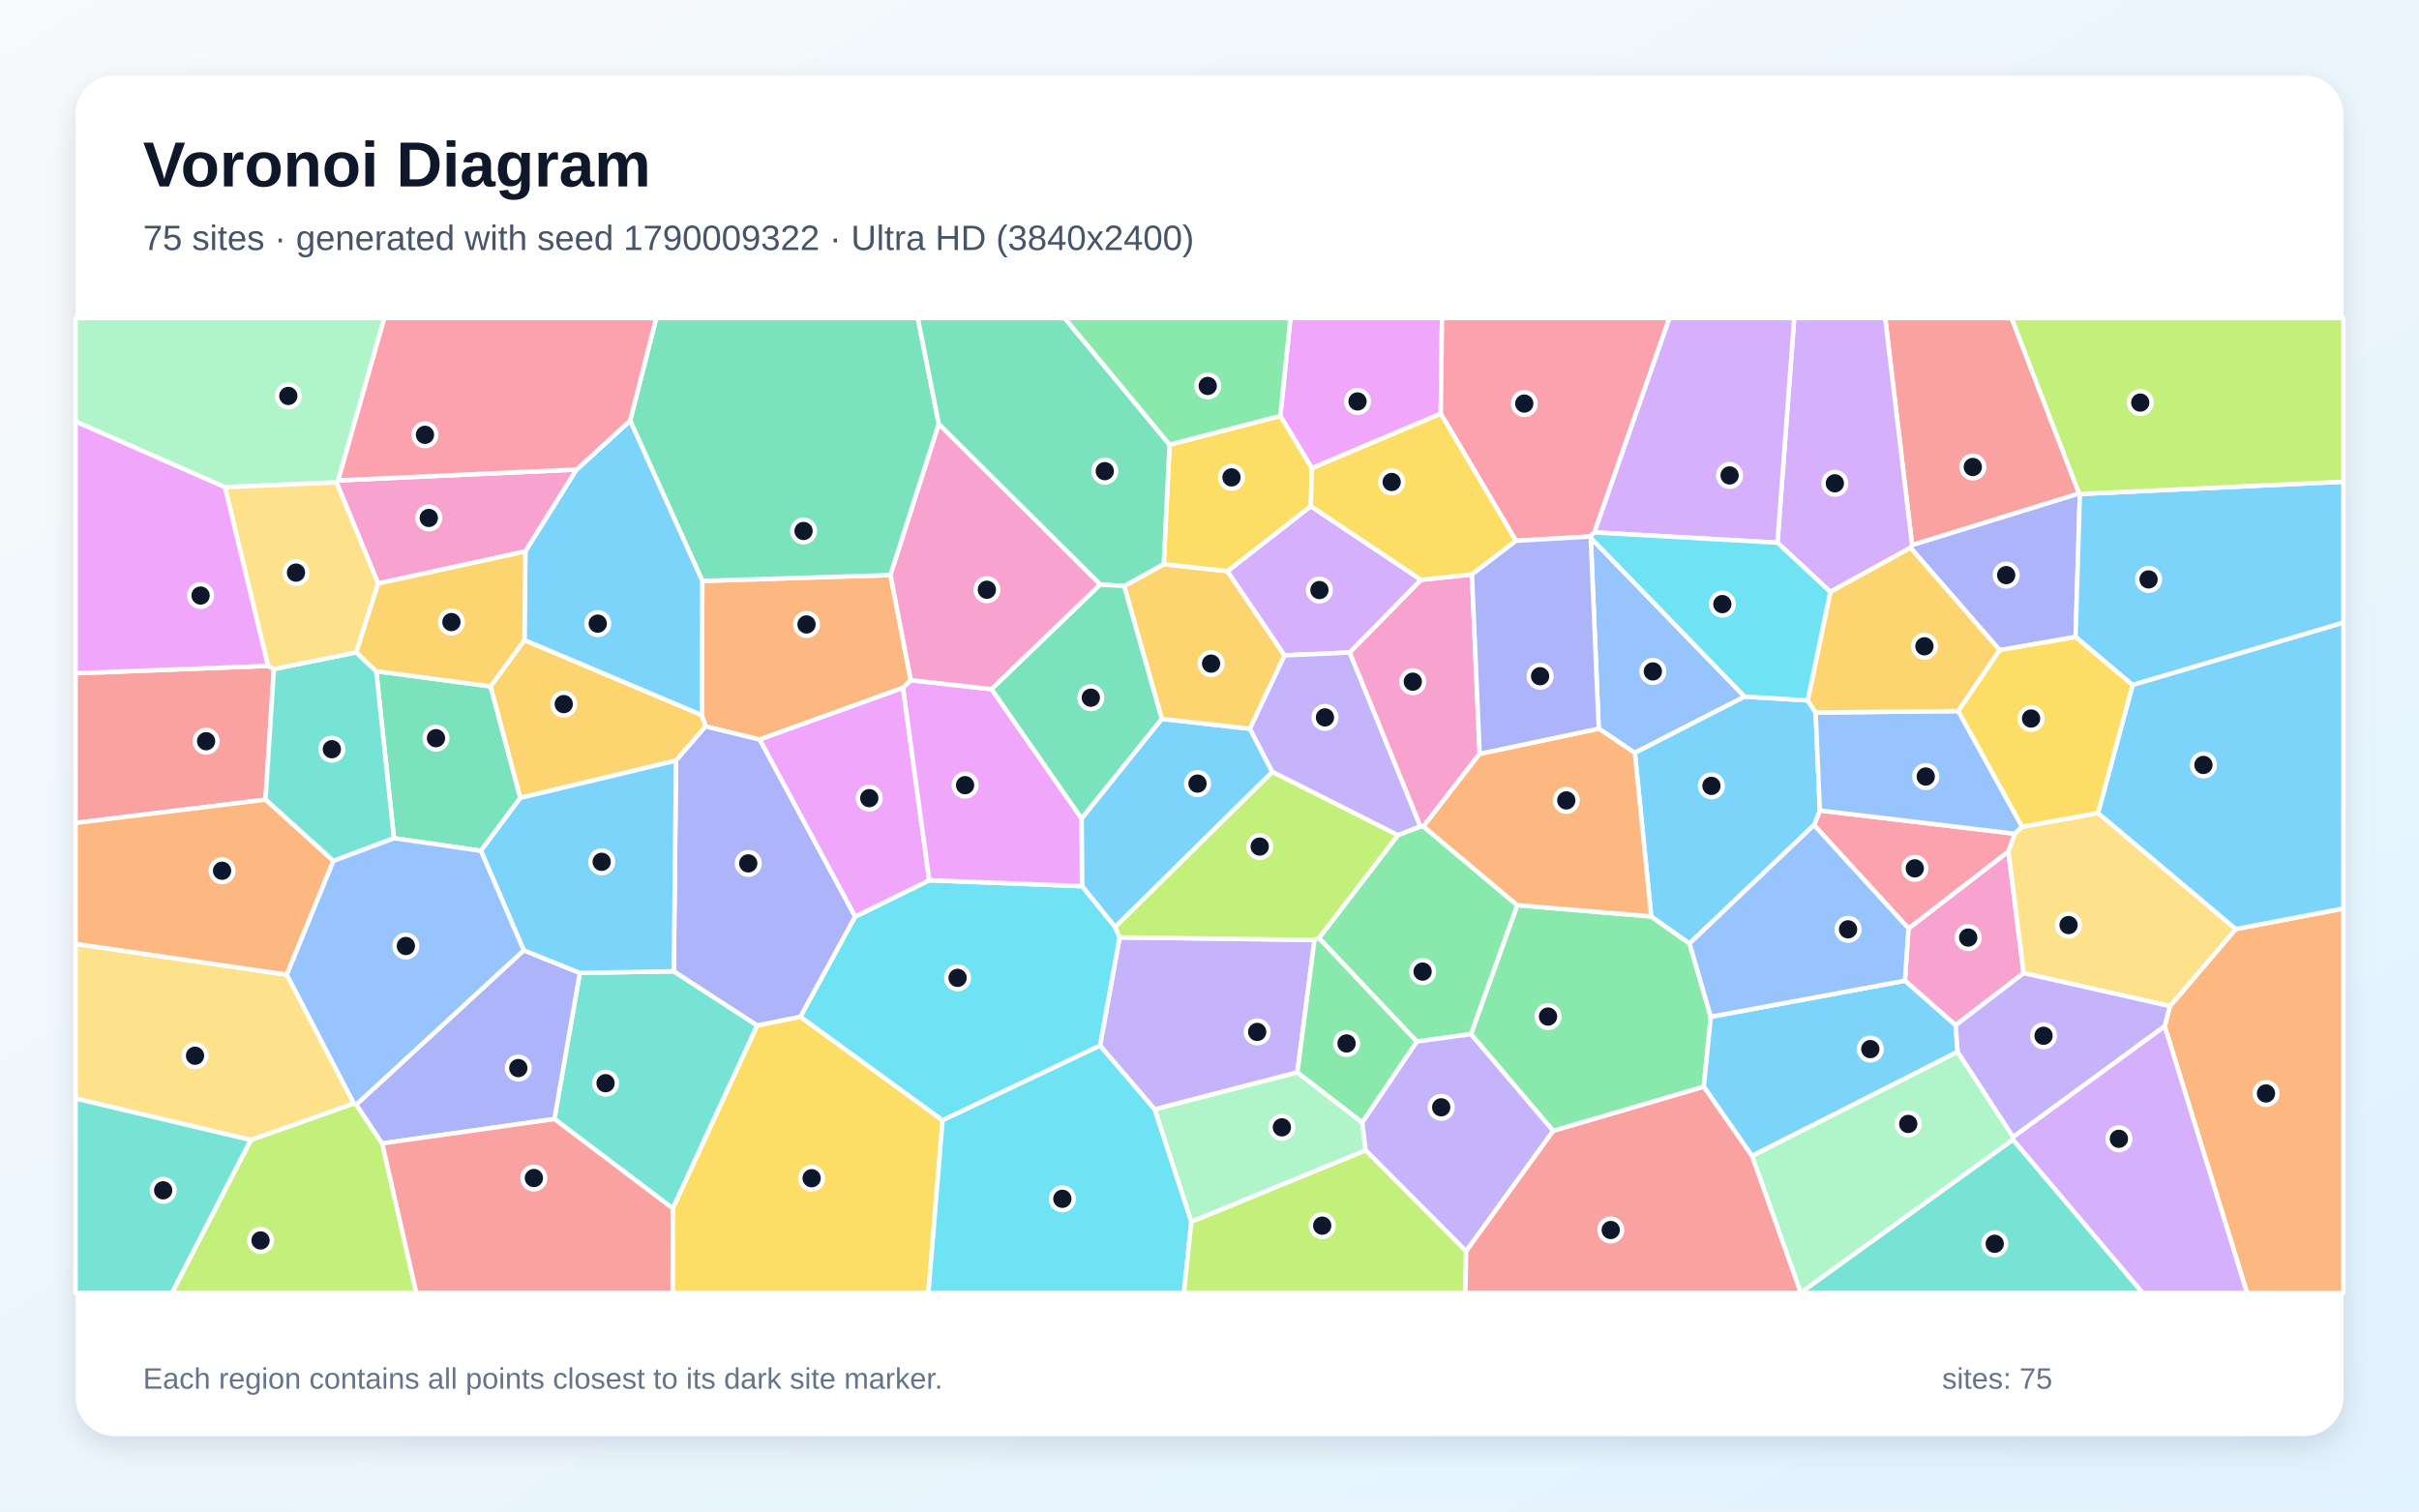
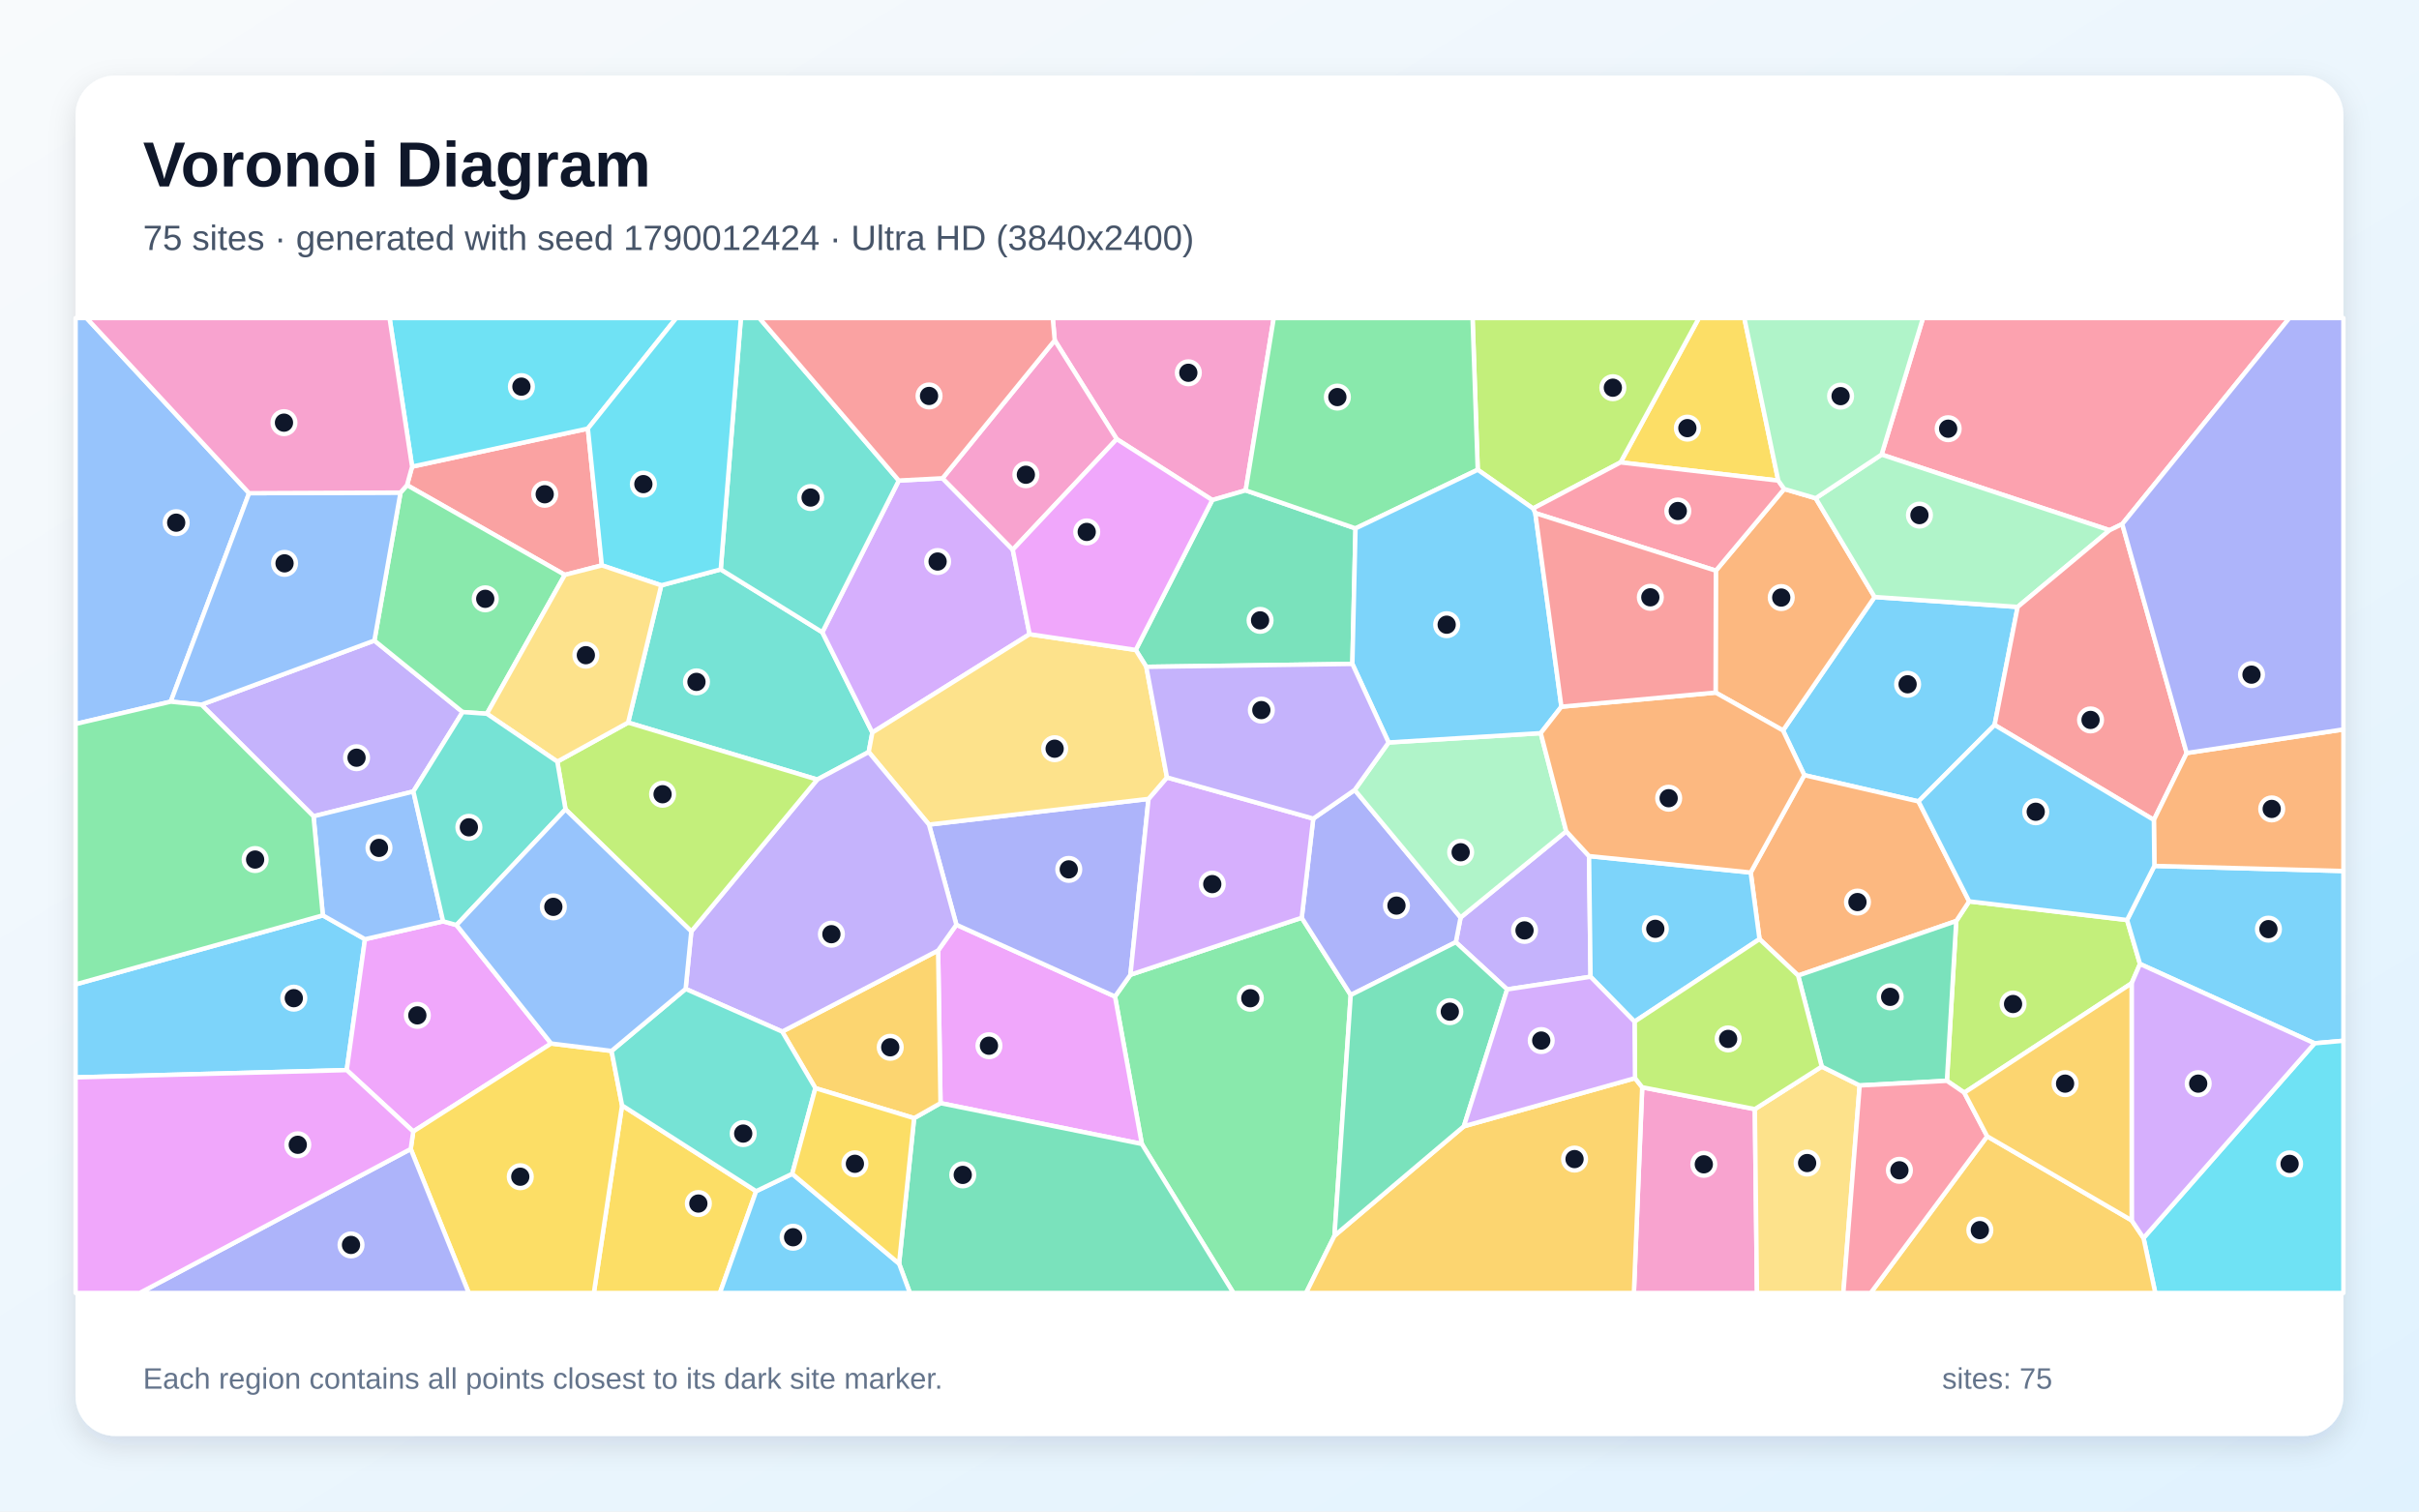
<svg xmlns="http://www.w3.org/2000/svg" width="3840" height="2400" viewBox="0 0 3840 2400" role="img" aria-labelledby="title description">
  <defs>
    <linearGradient id="background" x1="0" y1="0" x2="1" y2="1">
      <stop stop-color="#F8FAFC" />
      <stop offset="1" stop-color="#E0F2FE" />
    </linearGradient>
    <filter id="shadow" x="-5%" y="-5%" width="110%" height="110%">
      <feDropShadow dx="0" dy="15" stdDeviation="22" flood-color="#0F172A" flood-opacity=".12" />
    </filter>
  </defs>
  <rect width="3840" height="2400" fill="url(#background)" />
  <rect x="120" y="120" width="3600" height="2160" rx="63" fill="#FFFFFF" filter="url(#shadow)" />
  <g font-family="Arial, sans-serif">
    <text x="227" y="296" font-size="101" font-weight="700" fill="#0F172A">Voronoi Diagram</text>
-     <text x="227" y="397" font-size="56" fill="#475569">75 sites · generated with seed 1790009322 · Ultra HD (3840x2400)</text>
+     <text x="227" y="397" font-size="56" fill="#475569">75 sites · generated with seed 1790012424 · Ultra HD (3840x2400)</text>
  </g>
  <g stroke="#FFFFFF" stroke-width="7" stroke-linejoin="round">
-     <polygon points="1716.9,1299.5 1844.2,1141.4 1984.2,1157.1 2019.8,1225.7 1770.2,1472.1 1717.6,1407.1" fill="#38BDF8" fill-opacity="0.65" />
-     <polygon points="2086.7,1492.5 2059.5,1702.8 1832.9,1761.5 1746.2,1660.3 1777.3,1488.4" fill="#A78BFA" fill-opacity="0.65" />
-     <polygon points="3212.4,1545.1 3104.4,1627.9 3023.9,1557.2 3029.6,1474.2 3188.2,1351.9" fill="#F472B6" fill-opacity="0.65" />
-     <polygon points="1445.8,1080.0 1433.6,1092.1 1205.8,1174.3 1120.0,1153.4 1114.0,1135.3 1114.9,922.4 1413.6,913.1" fill="#FB923C" fill-opacity="0.65" />
-     <polygon points="1067.9,1918.7 1202.0,1628.1 1270.5,1614.3 1496.3,1778.8 1473.8,2053.0 1067.8,2053.0" fill="#FACC15" fill-opacity="0.65" />
-     <polygon points="2465.6,1795.7 2335.0,1642.0 2408.5,1437.2 2621.2,1455.1 2682.0,1498.1 2715.8,1614.4 2704.6,1725.6" fill="#4ADE80" fill-opacity="0.65" />
-     <polygon points="2858.5,2052.4 3195.5,1809.3 3401.6,2053.0 2858.5,2053.0" fill="#2DD4BF" fill-opacity="0.65" />
-     <polygon points="2537.9,1157.0 2525.2,854.0 2769.5,1106.1 2595.2,1195.4" fill="#60A5FA" fill-opacity="0.65" />
-     <polygon points="2287.1,656.9 2082.5,743.5 2032.4,660.4 2048.5,505.0 2289.1,505.0" fill="#E879F9" fill-opacity="0.65" />
-     <polygon points="1490.4,673.5 1413.6,913.1 1114.9,922.4 1000.3,667.9 1041.7,505.0 1457.0,505.0" fill="#34D399" fill-opacity="0.65" />
-     <polygon points="425.4,1057.3 434.8,1062.3 421.5,1269.7 120.0,1306.7 120.0,1069.0" fill="#F87171" fill-opacity="0.65" />
-     <polygon points="3301.7,784.4 3294.8,1011.4 3174.3,1032.3 3032.8,869.8 3035.3,865.3 3300.4,783.4" fill="#818CF8" fill-opacity="0.65" />
-     <polygon points="1784.5,930.5 1847.3,895.8 1948.5,906.9 2039.2,1040.6 1984.2,1157.1 1844.2,1141.4" fill="#FBBF24" fill-opacity="0.65" />
-     <polygon points="398.0,1810.1 561.7,1752.0 565.5,1753.9 606.7,1815.5 660.9,2053.0 272.9,2053.0" fill="#A3E635" fill-opacity="0.65" />
-     <polygon points="2255.9,920.7 2142.7,1036.1 2039.2,1040.6 1948.5,906.9 2080.8,803.7" fill="#C084FC" fill-opacity="0.65" />
-     <polygon points="2879.6,1310.0 2888.9,1286.9 3198.5,1323.8 3188.2,1351.9 3029.6,1474.2" fill="#FB7185" fill-opacity="0.65" />
-     <polygon points="1496.3,1778.8 1270.5,1614.3 1357.4,1455.5 1475.1,1397.7 1717.6,1407.1 1770.2,1472.1 1777.3,1488.4 1746.2,1660.3" fill="#22D3EE" fill-opacity="0.65" />
-     <polygon points="1891.1,1940.1 1832.9,1761.5 2059.5,1702.8 2162.4,1782.1 2168.0,1826.6" fill="#86EFAC" fill-opacity="0.65" />
-     <polygon points="455.3,1547.6 561.7,1752.0 398.0,1810.1 120.0,1744.3 120.0,1498.7" fill="#FCD34D" fill-opacity="0.65" />
-     <polygon points="2595.2,1195.4 2769.5,1106.1 2869.6,1112.1 2882.2,1131.4 2888.9,1286.9 2879.6,1310.0 2682.0,1498.1 2621.2,1455.1" fill="#38BDF8" fill-opacity="0.65" />
-     <polygon points="3107.7,1670.2 2781.2,1835.5 2704.6,1725.6 2715.8,1614.4 3023.9,1557.2 3104.4,1627.9" fill="#38BDF8" fill-opacity="0.65" />
-     <polygon points="2039.2,1040.6 2142.7,1036.1 2255.0,1312.4 2219.0,1326.2 2019.8,1225.7 1984.2,1157.1" fill="#A78BFA" fill-opacity="0.65" />
-     <polygon points="915.4,745.5 834.0,875.6 600.3,926.5 534.2,765.9 536.8,762.8" fill="#F472B6" fill-opacity="0.65" />
-     <polygon points="3436.3,1629.5 3444.6,1597.5 3549.1,1475.1 3720.0,1442.5 3720.0,2053.0 3567.0,2053.0" fill="#FB923C" fill-opacity="0.65" />
-     <polygon points="2032.4,660.4 2082.5,743.5 2080.8,803.7 1948.5,906.9 1847.3,895.8 1856.6,706.0" fill="#FACC15" fill-opacity="0.65" />
-     <polygon points="2093.7,1489.5 2219.0,1326.2 2255.0,1312.4 2259.6,1312.3 2408.5,1437.2 2335.0,1642.0 2249.0,1653.8" fill="#4ADE80" fill-opacity="0.65" />
-     <polygon points="880.1,1776.8 920.4,1544.8 1069.6,1542.2 1202.0,1628.1 1067.9,1918.7" fill="#2DD4BF" fill-opacity="0.65" />
-     <polygon points="3108.7,1129.0 3210.0,1312.8 3198.5,1323.8 2888.9,1286.9 2882.2,1131.4" fill="#60A5FA" fill-opacity="0.65" />
-     <polygon points="1475.1,1397.7 1357.4,1455.5 1205.8,1174.3 1433.6,1092.1" fill="#E879F9" fill-opacity="0.65" />
-     <polygon points="778.8,1089.8 826.0,1266.9 763.4,1350.9 625.4,1330.9 597.2,1065.7" fill="#34D399" fill-opacity="0.65" />
-     <polygon points="3300.4,783.4 3035.3,865.3 2992.6,505.0 3193.3,505.0" fill="#F87171" fill-opacity="0.65" />
-     <polygon points="606.7,1815.5 565.5,1753.9 831.4,1508.9 920.4,1544.8 880.1,1776.8" fill="#818CF8" fill-opacity="0.65" />
-     <polygon points="1073.2,1207.6 826.0,1266.9 778.8,1089.8 832.5,1016.3 1114.0,1135.3 1120.0,1153.4" fill="#FBBF24" fill-opacity="0.65" />
-     <polygon points="2219.0,1326.2 2093.7,1489.5 2086.7,1492.5 1777.3,1488.4 1770.2,1472.1 2019.8,1225.7" fill="#A3E635" fill-opacity="0.65" />
-     <polygon points="3035.3,865.3 3032.8,869.8 2905.5,939.8 2821.6,861.7 2848.2,505.0 2992.6,505.0" fill="#C084FC" fill-opacity="0.65" />
-     <polygon points="2531.0,845.4 2524.3,851.9 2406.5,858.7 2287.1,656.9 2289.1,505.0 2650.2,505.0" fill="#FB7185" fill-opacity="0.65" />
-     <polygon points="1496.3,1778.8 1746.2,1660.3 1832.9,1761.5 1891.1,1940.1 1879.4,2053.0 1473.8,2053.0" fill="#22D3EE" fill-opacity="0.65" />
-     <polygon points="536.8,762.8 534.2,765.9 357.1,773.6 120.0,669.3 120.0,505.0 610.1,505.0" fill="#86EFAC" fill-opacity="0.65" />
-     <polygon points="3330.5,1290.9 3549.1,1475.1 3444.6,1597.5 3212.4,1545.1 3188.2,1351.9 3198.5,1323.8 3210.0,1312.8" fill="#FCD34D" fill-opacity="0.65" />
-     <polygon points="3385.3,1087.7 3294.8,1011.4 3301.7,784.4 3720.0,764.8 3720.0,988.7" fill="#38BDF8" fill-opacity="0.65" />
-     <polygon points="832.5,1016.3 834.0,875.6 915.4,745.5 1000.3,667.9 1114.9,922.4 1114.0,1135.3" fill="#38BDF8" fill-opacity="0.65" />
-     <polygon points="2327.3,1986.8 2168.0,1826.6 2162.4,1782.1 2249.0,1653.8 2335.0,1642.0 2465.6,1795.7" fill="#A78BFA" fill-opacity="0.65" />
-     <polygon points="2348.9,1196.9 2259.6,1312.3 2255.0,1312.4 2142.7,1036.1 2255.9,920.7 2336.6,912.1" fill="#F472B6" fill-opacity="0.65" />
-     <polygon points="2259.6,1312.3 2348.9,1196.9 2537.9,1157.0 2595.2,1195.4 2621.2,1455.1 2408.5,1437.2" fill="#FB923C" fill-opacity="0.65" />
-     <polygon points="2406.5,858.7 2336.6,912.1 2255.9,920.7 2080.8,803.7 2082.5,743.5 2287.1,656.9" fill="#FACC15" fill-opacity="0.65" />
-     <polygon points="2162.4,1782.1 2059.5,1702.8 2086.7,1492.5 2093.7,1489.5 2249.0,1653.8" fill="#4ADE80" fill-opacity="0.65" />
-     <polygon points="565.5,1035.8 597.2,1065.7 625.4,1330.9 529.2,1367.1 421.5,1269.7 434.8,1062.3" fill="#2DD4BF" fill-opacity="0.65" />
-     <polygon points="2715.8,1614.4 2682.0,1498.1 2879.6,1310.0 3029.6,1474.2 3023.9,1557.2" fill="#60A5FA" fill-opacity="0.65" />
-     <polygon points="1475.1,1397.7 1433.6,1092.1 1445.8,1080.0 1574.1,1094.3 1716.9,1299.5 1717.6,1407.1" fill="#E879F9" fill-opacity="0.65" />
-     <polygon points="1856.6,706.0 1847.3,895.8 1784.5,930.5 1746.6,928.2 1490.4,673.5 1457.0,505.0 1690.1,505.0" fill="#34D399" fill-opacity="0.65" />
-     <polygon points="606.7,1815.5 880.1,1776.8 1067.9,1918.7 1067.8,2053.0 660.9,2053.0" fill="#F87171" fill-opacity="0.65" />
-     <polygon points="1357.4,1455.5 1270.5,1614.3 1202.0,1628.1 1069.6,1542.2 1073.2,1207.6 1120.0,1153.4 1205.8,1174.3" fill="#818CF8" fill-opacity="0.65" />
-     <polygon points="2905.5,939.8 3032.8,869.8 3174.3,1032.3 3108.7,1129.0 2882.2,1131.4 2869.6,1112.1" fill="#FBBF24" fill-opacity="0.65" />
-     <polygon points="1891.1,1940.1 2168.0,1826.6 2327.3,1986.8 2326.3,2053.0 1879.4,2053.0" fill="#A3E635" fill-opacity="0.65" />
-     <polygon points="2821.6,861.7 2531.0,845.4 2650.2,505.0 2848.2,505.0" fill="#C084FC" fill-opacity="0.65" />
-     <polygon points="915.4,745.5 536.8,762.8 610.1,505.0 1041.7,505.0 1000.3,667.9" fill="#FB7185" fill-opacity="0.65" />
-     <polygon points="2524.3,851.9 2531.0,845.4 2821.6,861.7 2905.5,939.8 2869.6,1112.1 2769.5,1106.1 2525.2,854.0" fill="#22D3EE" fill-opacity="0.65" />
-     <polygon points="2781.2,1835.5 3107.7,1670.2 3195.8,1805.4 3195.5,1809.3 2858.5,2052.4" fill="#86EFAC" fill-opacity="0.65" />
-     <polygon points="357.1,773.6 534.2,765.9 600.3,926.5 565.5,1035.8 434.8,1062.3 425.4,1057.3" fill="#FCD34D" fill-opacity="0.65" />
-     <polygon points="3549.1,1475.1 3330.5,1290.9 3385.3,1087.7 3720.0,988.7 3720.0,1442.5" fill="#38BDF8" fill-opacity="0.65" />
-     <polygon points="1069.6,1542.2 920.4,1544.8 831.4,1508.9 763.4,1350.9 826.0,1266.9 1073.2,1207.6" fill="#38BDF8" fill-opacity="0.65" />
-     <polygon points="3444.6,1597.5 3436.3,1629.5 3195.8,1805.4 3107.7,1670.2 3104.4,1627.9 3212.4,1545.1" fill="#A78BFA" fill-opacity="0.65" />
-     <polygon points="1574.1,1094.3 1445.8,1080.0 1413.6,913.1 1490.4,673.5 1746.6,928.2" fill="#F472B6" fill-opacity="0.65" />
-     <polygon points="529.2,1367.1 455.3,1547.6 120.0,1498.7 120.0,1306.7 421.5,1269.7" fill="#FB923C" fill-opacity="0.65" />
-     <polygon points="3385.3,1087.7 3330.5,1290.9 3210.0,1312.8 3108.7,1129.0 3174.3,1032.3 3294.8,1011.4" fill="#FACC15" fill-opacity="0.65" />
-     <polygon points="2032.4,660.4 1856.6,706.0 1690.1,505.0 2048.5,505.0" fill="#4ADE80" fill-opacity="0.65" />
-     <polygon points="120.0,1744.3 398.0,1810.1 272.9,2053.0 120.0,2053.0" fill="#2DD4BF" fill-opacity="0.65" />
-     <polygon points="529.2,1367.1 625.4,1330.9 763.4,1350.9 831.4,1508.9 565.5,1753.9 561.7,1752.0 455.3,1547.6" fill="#60A5FA" fill-opacity="0.65" />
-     <polygon points="357.1,773.6 425.4,1057.3 120.0,1069.0 120.0,669.3" fill="#E879F9" fill-opacity="0.65" />
-     <polygon points="1574.1,1094.3 1746.6,928.2 1784.5,930.5 1844.2,1141.4 1716.9,1299.5" fill="#34D399" fill-opacity="0.65" />
-     <polygon points="2327.3,1986.8 2465.6,1795.7 2704.6,1725.6 2781.2,1835.5 2858.5,2052.4 2858.5,2053.0 2326.3,2053.0" fill="#F87171" fill-opacity="0.65" />
-     <polygon points="2348.9,1196.9 2336.6,912.1 2406.5,858.7 2524.3,851.9 2525.2,854.0 2537.9,1157.0" fill="#818CF8" fill-opacity="0.65" />
-     <polygon points="832.5,1016.3 778.8,1089.8 597.2,1065.7 565.5,1035.8 600.3,926.5 834.0,875.6" fill="#FBBF24" fill-opacity="0.65" />
-     <polygon points="3301.7,784.4 3300.4,783.4 3193.3,505.0 3720.0,505.0 3720.0,764.8" fill="#A3E635" fill-opacity="0.65" />
-     <polygon points="3195.5,1809.3 3195.8,1805.4 3436.3,1629.5 3567.0,2053.0 3401.6,2053.0" fill="#C084FC" fill-opacity="0.65" />
+     <polygon points="3166.3,1151.1 3045.5,1272.5 2864.2,1230.8 2830.4,1159.8 2975.8,947.9 3202.9,963.7" fill="#38BDF8" fill-opacity="0.65" />
+     <polygon points="656.2,1256.7 497.7,1296.1 319.8,1118.9 594.3,1017.1 734.4,1130.6" fill="#A78BFA" fill-opacity="0.65" />
+     <polygon points="2606.9,1726.4 2785.7,1761.1 2789.1,2053.0 2593.7,2053.0" fill="#F472B6" fill-opacity="0.65" />
+     <polygon points="2723.4,1099.7 2723.8,906.1 2832.3,776.4 2882.3,791.1 2975.8,947.9 2830.4,1159.8" fill="#FB923C" fill-opacity="0.65" />
+     <polygon points="987.5,1755.2 1200.3,1891.4 1142.8,2053.0 942.7,2053.0" fill="#FACC15" fill-opacity="0.65" />
+     <polygon points="1812.6,1816.4 1770.0,1582.3 1794.5,1547.7 2066.4,1457.2 2144.2,1579.9 2118.4,1962.1 2073.3,2053.0 1958.0,2053.0" fill="#4ADE80" fill-opacity="0.65" />
+     <polygon points="1049.7,929.4 1144.1,904.1 1305.4,1003.9 1384.8,1163.1 1379.0,1194.1 1297.3,1237.8 997.1,1147.3" fill="#2DD4BF" fill-opacity="0.65" />
+     <polygon points="395.4,783.1 271.0,1114.1 120.0,1149.5 120.0,505.0 137.4,505.0" fill="#60A5FA" fill-opacity="0.65" />
+     <polygon points="1493.0,1751.6 1489.2,1509.2 1518.2,1468.3 1770.0,1582.3 1812.6,1816.4" fill="#E879F9" fill-opacity="0.65" />
+     <polygon points="1427.2,2006.4 1451.1,1775.4 1493.0,1751.6 1812.6,1816.4 1958.0,2053.0 1444.4,2053.0" fill="#34D399" fill-opacity="0.65" />
+     <polygon points="955.4,897.7 896.6,912.8 646.1,770.3 654.2,740.9 933.2,680.5" fill="#F87171" fill-opacity="0.65" />
+     <polygon points="1474.7,1309.3 1823.2,1268.5 1794.5,1547.7 1770.0,1582.3 1518.2,1468.3" fill="#818CF8" fill-opacity="0.65" />
+     <polygon points="1451.1,1775.4 1294.4,1727.8 1241.7,1638.0 1489.2,1509.2 1493.0,1751.6" fill="#FBBF24" fill-opacity="0.65" />
+     <polygon points="3383.8,1561.3 3118.2,1735.0 3090.6,1716.1 3105.4,1462.4 3125.9,1431.2 3376.6,1460.8 3397.1,1530.6" fill="#A3E635" fill-opacity="0.65" />
+     <polygon points="1426.8,763.0 1496.2,759.4 1607.7,872.8 1634.4,1007.0 1384.8,1163.1 1305.4,1003.9" fill="#C084FC" fill-opacity="0.65" />
+     <polygon points="3368.9,832.1 3348.8,841.9 2986.9,721.8 3052.6,505.0 3634.2,505.0" fill="#FB7185" fill-opacity="0.65" />
+     <polygon points="933.2,680.5 654.2,740.9 618.4,505.0 1073.5,505.0" fill="#22D3EE" fill-opacity="0.65" />
+     <polygon points="3202.9,963.7 2975.8,947.9 2882.3,791.1 2986.9,721.8 3348.8,841.9" fill="#86EFAC" fill-opacity="0.65" />
+     <polygon points="2785.7,1761.1 2891.9,1693.5 2952.1,1723.5 2926.2,2053.0 2789.1,2053.0" fill="#FCD34D" fill-opacity="0.65" />
+     <polygon points="3674.2,1656.6 3397.1,1530.6 3376.6,1460.8 3419.9,1374.9 3720.0,1383.0 3720.0,1652.5" fill="#38BDF8" fill-opacity="0.65" />
+     <polygon points="120.0,1710.7 120.0,1563.0 512.5,1453.4 579.4,1491.3 550.4,1699.1" fill="#38BDF8" fill-opacity="0.65" />
+     <polygon points="2486.3,1319.9 2522.5,1359.3 2524.9,1550.9 2392.5,1571.0 2311.0,1496.0 2318.6,1456.8" fill="#A78BFA" fill-opacity="0.65" />
+     <polygon points="1977.4,778.6 1924.4,794.0 1772.7,697.2 1674.3,540.4 1671.2,505.0 2022.0,505.0" fill="#F472B6" fill-opacity="0.65" />
+     <polygon points="3125.9,1431.2 3105.4,1462.4 2854.4,1549.0 2793.1,1491.1 2779.1,1385.4 2864.2,1230.8 3045.5,1272.5" fill="#FB923C" fill-opacity="0.65" />
+     <polygon points="2822.9,763.1 2572.5,734.2 2696.9,505.0 2769.0,505.0" fill="#FACC15" fill-opacity="0.65" />
+     <polygon points="635.8,782.1 646.1,770.3 896.6,912.8 772.9,1133.3 734.4,1130.6 594.3,1017.1" fill="#4ADE80" fill-opacity="0.65" />
+     <polygon points="1426.8,763.0 1305.4,1003.9 1144.1,904.1 1176.1,505.0 1205.4,505.0" fill="#2DD4BF" fill-opacity="0.65" />
+     <polygon points="635.8,782.1 594.3,1017.1 319.8,1118.9 271.0,1114.1 395.4,783.1" fill="#60A5FA" fill-opacity="0.65" />
+     <polygon points="724.7,1468.8 874.9,1656.9 656.0,1796.6 550.4,1699.1 579.4,1491.3 703.4,1462.9" fill="#E879F9" fill-opacity="0.65" />
+     <polygon points="2151.8,839.0 2146.8,1054.2 1819.7,1058.8 1802.9,1032.0 1924.4,794.0 1977.4,778.6" fill="#34D399" fill-opacity="0.65" />
+     <polygon points="3471.2,1195.7 3419.1,1301.9 3166.3,1151.1 3202.9,963.7 3348.8,841.9 3368.9,832.1" fill="#F87171" fill-opacity="0.65" />
+     <polygon points="2084.7,1299.8 2150.5,1254.3 2318.6,1456.8 2311.0,1496.0 2144.2,1579.9 2066.4,1457.2" fill="#818CF8" fill-opacity="0.65" />
+     <polygon points="2118.4,1962.1 2323.8,1788.3 2595.5,1711.9 2606.9,1726.4 2593.7,2053.0 2073.3,2053.0" fill="#FBBF24" fill-opacity="0.65" />
+     <polygon points="2572.5,734.2 2433.6,807.4 2345.8,745.9 2337.6,505.0 2696.9,505.0" fill="#A3E635" fill-opacity="0.65" />
+     <polygon points="1852.5,1234.4 2084.7,1299.8 2066.4,1457.2 1794.5,1547.7 1823.2,1268.5" fill="#C084FC" fill-opacity="0.65" />
+     <polygon points="2437.2,814.7 2433.6,807.4 2572.5,734.2 2822.9,763.1 2832.3,776.4 2723.8,906.1" fill="#FB7185" fill-opacity="0.65" />
+     <polygon points="3402.7,1965.7 3674.2,1656.6 3720.0,1652.5 3720.0,2053.0 3421.4,2053.0" fill="#22D3EE" fill-opacity="0.65" />
+     <polygon points="2986.9,721.8 2882.3,791.1 2832.3,776.4 2822.9,763.1 2769.0,505.0 3052.6,505.0" fill="#86EFAC" fill-opacity="0.65" />
+     <polygon points="1802.9,1032.0 1819.7,1058.8 1852.5,1234.4 1823.2,1268.5 1474.7,1309.3 1379.0,1194.1 1384.8,1163.1 1634.4,1007.0" fill="#FCD34D" fill-opacity="0.65" />
+     <polygon points="1200.3,1891.4 1257.6,1863.8 1427.2,2006.4 1444.4,2053.0 1142.8,2053.0" fill="#38BDF8" fill-opacity="0.65" />
+     <polygon points="2779.1,1385.4 2793.1,1491.1 2594.7,1622.2 2524.9,1550.9 2522.5,1359.3" fill="#38BDF8" fill-opacity="0.65" />
+     <polygon points="1088.4,1570.2 1097.4,1478.9 1297.3,1237.8 1379.0,1194.1 1474.7,1309.3 1518.2,1468.3 1489.2,1509.2 1241.7,1638.0" fill="#A78BFA" fill-opacity="0.65" />
+     <polygon points="1674.3,540.4 1772.7,697.2 1607.7,872.8 1496.2,759.4" fill="#F472B6" fill-opacity="0.65" />
+     <polygon points="3419.9,1374.9 3419.1,1301.9 3471.2,1195.7 3720.0,1158.2 3720.0,1383.0" fill="#FB923C" fill-opacity="0.65" />
+     <polygon points="652.0,1824.4 656.0,1796.6 874.9,1656.9 970.8,1668.7 987.5,1755.2 942.7,2053.0 744.1,2053.0" fill="#FACC15" fill-opacity="0.65" />
+     <polygon points="2345.8,745.9 2151.8,839.0 1977.4,778.6 2022.0,505.0 2337.6,505.0" fill="#4ADE80" fill-opacity="0.65" />
+     <polygon points="1088.4,1570.2 1241.7,1638.0 1294.4,1727.8 1257.6,1863.8 1200.3,1891.4 987.5,1755.2 970.8,1668.7" fill="#2DD4BF" fill-opacity="0.65" />
+     <polygon points="703.4,1462.9 579.4,1491.3 512.5,1453.4 497.7,1296.1 656.2,1256.7" fill="#60A5FA" fill-opacity="0.65" />
+     <polygon points="1772.7,697.2 1924.4,794.0 1802.9,1032.0 1634.4,1007.0 1607.7,872.8" fill="#E879F9" fill-opacity="0.65" />
+     <polygon points="2854.4,1549.0 3105.4,1462.4 3090.6,1716.1 2952.1,1723.5 2891.9,1693.5" fill="#34D399" fill-opacity="0.65" />
+     <polygon points="1674.3,540.4 1496.2,759.4 1426.8,763.0 1205.4,505.0 1671.2,505.0" fill="#F87171" fill-opacity="0.65" />
+     <polygon points="652.0,1824.4 744.1,2053.0 221.7,2053.0" fill="#818CF8" fill-opacity="0.65" />
+     <polygon points="3154.5,1804.2 3383.9,1937.7 3402.7,1965.7 3421.4,2053.0 2969.6,2053.0" fill="#FBBF24" fill-opacity="0.65" />
+     <polygon points="897.7,1285.1 884.7,1209.3 997.1,1147.3 1297.3,1237.8 1097.4,1478.9" fill="#A3E635" fill-opacity="0.65" />
+     <polygon points="3383.9,1937.7 3383.8,1561.3 3397.1,1530.6 3674.2,1656.6 3402.7,1965.7" fill="#C084FC" fill-opacity="0.65" />
+     <polygon points="2952.1,1723.5 3090.6,1716.1 3118.2,1735.0 3154.5,1804.2 2969.6,2053.0 2926.2,2053.0" fill="#FB7185" fill-opacity="0.65" />
+     <polygon points="1144.1,904.1 1049.7,929.4 955.4,897.7 933.2,680.5 1073.5,505.0 1176.1,505.0" fill="#22D3EE" fill-opacity="0.65" />
+     <polygon points="2204.3,1178.9 2445.8,1164.1 2486.3,1319.9 2318.6,1456.8 2150.5,1254.3" fill="#86EFAC" fill-opacity="0.65" />
+     <polygon points="772.9,1133.3 896.6,912.8 955.4,897.7 1049.7,929.4 997.1,1147.3 884.7,1209.3" fill="#FCD34D" fill-opacity="0.65" />
+     <polygon points="2345.8,745.9 2433.6,807.4 2437.2,814.7 2478.6,1122.1 2445.8,1164.1 2204.3,1178.9 2146.8,1054.2 2151.8,839.0" fill="#38BDF8" fill-opacity="0.65" />
+     <polygon points="3419.1,1301.9 3419.9,1374.9 3376.6,1460.8 3125.9,1431.2 3045.5,1272.5 3166.3,1151.1" fill="#38BDF8" fill-opacity="0.65" />
+     <polygon points="2204.3,1178.9 2150.5,1254.3 2084.7,1299.8 1852.5,1234.4 1819.7,1058.8 2146.8,1054.2" fill="#A78BFA" fill-opacity="0.65" />
+     <polygon points="654.2,740.9 646.1,770.3 635.8,782.1 395.4,783.1 137.4,505.0 618.4,505.0" fill="#F472B6" fill-opacity="0.65" />
+     <polygon points="2779.1,1385.4 2522.5,1359.3 2486.3,1319.9 2445.8,1164.1 2478.6,1122.1 2723.4,1099.7 2830.4,1159.8 2864.2,1230.8" fill="#FB923C" fill-opacity="0.65" />
+     <polygon points="1257.6,1863.8 1294.4,1727.8 1451.1,1775.4 1427.2,2006.4" fill="#FACC15" fill-opacity="0.65" />
+     <polygon points="512.5,1453.4 120.0,1563.0 120.0,1149.5 271.0,1114.1 319.8,1118.9 497.7,1296.1" fill="#4ADE80" fill-opacity="0.65" />
+     <polygon points="884.7,1209.3 897.7,1285.1 724.7,1468.8 703.4,1462.9 656.2,1256.7 734.4,1130.6 772.9,1133.3" fill="#2DD4BF" fill-opacity="0.65" />
+     <polygon points="970.8,1668.7 874.9,1656.9 724.7,1468.8 897.7,1285.1 1097.4,1478.9 1088.4,1570.2" fill="#60A5FA" fill-opacity="0.65" />
+     <polygon points="120.0,1710.7 550.4,1699.1 656.0,1796.6 652.0,1824.4 221.7,2053.0 120.0,2053.0" fill="#E879F9" fill-opacity="0.65" />
+     <polygon points="2323.8,1788.3 2118.4,1962.1 2144.2,1579.9 2311.0,1496.0 2392.5,1571.0" fill="#34D399" fill-opacity="0.65" />
+     <polygon points="2478.6,1122.1 2437.2,814.7 2723.8,906.1 2723.4,1099.7" fill="#F87171" fill-opacity="0.65" />
+     <polygon points="3471.2,1195.7 3368.9,832.1 3634.2,505.0 3720.0,505.0 3720.0,1158.2" fill="#818CF8" fill-opacity="0.65" />
+     <polygon points="3383.9,1937.7 3154.5,1804.2 3118.2,1735.0 3383.8,1561.3" fill="#FBBF24" fill-opacity="0.65" />
+     <polygon points="2594.7,1622.2 2793.1,1491.1 2854.4,1549.0 2891.9,1693.5 2785.7,1761.1 2606.9,1726.4 2595.5,1711.9" fill="#A3E635" fill-opacity="0.65" />
+     <polygon points="2595.5,1711.9 2323.8,1788.3 2392.5,1571.0 2524.9,1550.9 2594.7,1622.2" fill="#C084FC" fill-opacity="0.65" />
  </g>
  <g>
-     <circle cx="1901.0" cy="1244.2" r="18" fill="#0F172A" stroke="#FFFFFF" stroke-width="7" />
-     <circle cx="1995.7" cy="1638.5" r="18" fill="#0F172A" stroke="#FFFFFF" stroke-width="7" />
-     <circle cx="3124.4" cy="1488.7" r="18" fill="#0F172A" stroke="#FFFFFF" stroke-width="7" />
-     <circle cx="1280.3" cy="991.5" r="18" fill="#0F172A" stroke="#FFFFFF" stroke-width="7" />
-     <circle cx="1288.4" cy="1870.8" r="18" fill="#0F172A" stroke="#FFFFFF" stroke-width="7" />
-     <circle cx="2457.4" cy="1614.1" r="18" fill="#0F172A" stroke="#FFFFFF" stroke-width="7" />
-     <circle cx="3166.5" cy="1974.9" r="18" fill="#0F172A" stroke="#FFFFFF" stroke-width="7" />
-     <circle cx="2623.8" cy="1066.1" r="18" fill="#0F172A" stroke="#FFFFFF" stroke-width="7" />
-     <circle cx="2155.0" cy="637.4" r="18" fill="#0F172A" stroke="#FFFFFF" stroke-width="7" />
-     <circle cx="1275.6" cy="843.1" r="18" fill="#0F172A" stroke="#FFFFFF" stroke-width="7" />
-     <circle cx="327.2" cy="1176.9" r="18" fill="#0F172A" stroke="#FFFFFF" stroke-width="7" />
-     <circle cx="3184.7" cy="913.2" r="18" fill="#0F172A" stroke="#FFFFFF" stroke-width="7" />
-     <circle cx="1922.5" cy="1053.7" r="18" fill="#0F172A" stroke="#FFFFFF" stroke-width="7" />
-     <circle cx="413.6" cy="1969.6" r="18" fill="#0F172A" stroke="#FFFFFF" stroke-width="7" />
-     <circle cx="2094.5" cy="936.9" r="18" fill="#0F172A" stroke="#FFFFFF" stroke-width="7" />
-     <circle cx="3039.6" cy="1378.8" r="18" fill="#0F172A" stroke="#FFFFFF" stroke-width="7" />
-     <circle cx="1520.1" cy="1552.7" r="18" fill="#0F172A" stroke="#FFFFFF" stroke-width="7" />
-     <circle cx="2034.9" cy="1790.0" r="18" fill="#0F172A" stroke="#FFFFFF" stroke-width="7" />
-     <circle cx="309.6" cy="1676.3" r="18" fill="#0F172A" stroke="#FFFFFF" stroke-width="7" />
-     <circle cx="2716.8" cy="1247.8" r="18" fill="#0F172A" stroke="#FFFFFF" stroke-width="7" />
-     <circle cx="2969.0" cy="1665.8" r="18" fill="#0F172A" stroke="#FFFFFF" stroke-width="7" />
-     <circle cx="2103.3" cy="1139.1" r="18" fill="#0F172A" stroke="#FFFFFF" stroke-width="7" />
-     <circle cx="680.7" cy="822.4" r="18" fill="#0F172A" stroke="#FFFFFF" stroke-width="7" />
-     <circle cx="3597.1" cy="1736.2" r="18" fill="#0F172A" stroke="#FFFFFF" stroke-width="7" />
-     <circle cx="1954.9" cy="758.0" r="18" fill="#0F172A" stroke="#FFFFFF" stroke-width="7" />
-     <circle cx="2258.3" cy="1542.7" r="18" fill="#0F172A" stroke="#FFFFFF" stroke-width="7" />
-     <circle cx="961.3" cy="1719.9" r="18" fill="#0F172A" stroke="#FFFFFF" stroke-width="7" />
-     <circle cx="3057.0" cy="1233.0" r="18" fill="#0F172A" stroke="#FFFFFF" stroke-width="7" />
-     <circle cx="1379.9" cy="1267.3" r="18" fill="#0F172A" stroke="#FFFFFF" stroke-width="7" />
-     <circle cx="692.1" cy="1172.1" r="18" fill="#0F172A" stroke="#FFFFFF" stroke-width="7" />
-     <circle cx="3131.7" cy="741.5" r="18" fill="#0F172A" stroke="#FFFFFF" stroke-width="7" />
-     <circle cx="822.8" cy="1695.9" r="18" fill="#0F172A" stroke="#FFFFFF" stroke-width="7" />
-     <circle cx="894.9" cy="1118.0" r="18" fill="#0F172A" stroke="#FFFFFF" stroke-width="7" />
-     <circle cx="1999.7" cy="1344.2" r="18" fill="#0F172A" stroke="#FFFFFF" stroke-width="7" />
-     <circle cx="2912.7" cy="767.4" r="18" fill="#0F172A" stroke="#FFFFFF" stroke-width="7" />
-     <circle cx="2419.7" cy="640.8" r="18" fill="#0F172A" stroke="#FFFFFF" stroke-width="7" />
-     <circle cx="1686.4" cy="1903.5" r="18" fill="#0F172A" stroke="#FFFFFF" stroke-width="7" />
-     <circle cx="457.7" cy="628.7" r="18" fill="#0F172A" stroke="#FFFFFF" stroke-width="7" />
-     <circle cx="3283.7" cy="1468.8" r="18" fill="#0F172A" stroke="#FFFFFF" stroke-width="7" />
-     <circle cx="3410.7" cy="920.0" r="18" fill="#0F172A" stroke="#FFFFFF" stroke-width="7" />
-     <circle cx="948.9" cy="990.2" r="18" fill="#0F172A" stroke="#FFFFFF" stroke-width="7" />
-     <circle cx="2287.8" cy="1758.2" r="18" fill="#0F172A" stroke="#FFFFFF" stroke-width="7" />
-     <circle cx="2242.7" cy="1082.4" r="18" fill="#0F172A" stroke="#FFFFFF" stroke-width="7" />
-     <circle cx="2486.4" cy="1270.9" r="18" fill="#0F172A" stroke="#FFFFFF" stroke-width="7" />
-     <circle cx="2209.2" cy="765.3" r="18" fill="#0F172A" stroke="#FFFFFF" stroke-width="7" />
-     <circle cx="2137.6" cy="1656.8" r="18" fill="#0F172A" stroke="#FFFFFF" stroke-width="7" />
-     <circle cx="526.8" cy="1189.6" r="18" fill="#0F172A" stroke="#FFFFFF" stroke-width="7" />
-     <circle cx="2933.7" cy="1475.6" r="18" fill="#0F172A" stroke="#FFFFFF" stroke-width="7" />
-     <circle cx="1532.0" cy="1246.7" r="18" fill="#0F172A" stroke="#FFFFFF" stroke-width="7" />
-     <circle cx="1753.8" cy="748.1" r="18" fill="#0F172A" stroke="#FFFFFF" stroke-width="7" />
-     <circle cx="847.5" cy="1870.5" r="18" fill="#0F172A" stroke="#FFFFFF" stroke-width="7" />
-     <circle cx="1187.8" cy="1370.9" r="18" fill="#0F172A" stroke="#FFFFFF" stroke-width="7" />
-     <circle cx="3054.9" cy="1026.2" r="18" fill="#0F172A" stroke="#FFFFFF" stroke-width="7" />
-     <circle cx="2098.9" cy="1946.1" r="18" fill="#0F172A" stroke="#FFFFFF" stroke-width="7" />
-     <circle cx="2745.6" cy="754.9" r="18" fill="#0F172A" stroke="#FFFFFF" stroke-width="7" />
-     <circle cx="674.6" cy="690.4" r="18" fill="#0F172A" stroke="#FFFFFF" stroke-width="7" />
-     <circle cx="2734.1" cy="959.2" r="18" fill="#0F172A" stroke="#FFFFFF" stroke-width="7" />
-     <circle cx="3029.2" cy="1784.6" r="18" fill="#0F172A" stroke="#FFFFFF" stroke-width="7" />
-     <circle cx="469.9" cy="909.2" r="18" fill="#0F172A" stroke="#FFFFFF" stroke-width="7" />
-     <circle cx="3497.8" cy="1214.6" r="18" fill="#0F172A" stroke="#FFFFFF" stroke-width="7" />
-     <circle cx="955.1" cy="1368.4" r="18" fill="#0F172A" stroke="#FFFFFF" stroke-width="7" />
-     <circle cx="3244.0" cy="1644.6" r="18" fill="#0F172A" stroke="#FFFFFF" stroke-width="7" />
-     <circle cx="1566.6" cy="936.4" r="18" fill="#0F172A" stroke="#FFFFFF" stroke-width="7" />
-     <circle cx="352.5" cy="1382.6" r="18" fill="#0F172A" stroke="#FFFFFF" stroke-width="7" />
-     <circle cx="3224.2" cy="1140.9" r="18" fill="#0F172A" stroke="#FFFFFF" stroke-width="7" />
-     <circle cx="1917.2" cy="612.8" r="18" fill="#0F172A" stroke="#FFFFFF" stroke-width="7" />
-     <circle cx="259.0" cy="1890.0" r="18" fill="#0F172A" stroke="#FFFFFF" stroke-width="7" />
-     <circle cx="644.3" cy="1502.1" r="18" fill="#0F172A" stroke="#FFFFFF" stroke-width="7" />
-     <circle cx="318.4" cy="945.6" r="18" fill="#0F172A" stroke="#FFFFFF" stroke-width="7" />
-     <circle cx="1731.6" cy="1107.8" r="18" fill="#0F172A" stroke="#FFFFFF" stroke-width="7" />
-     <circle cx="2556.9" cy="1953.0" r="18" fill="#0F172A" stroke="#FFFFFF" stroke-width="7" />
-     <circle cx="2444.8" cy="1073.7" r="18" fill="#0F172A" stroke="#FFFFFF" stroke-width="7" />
-     <circle cx="716.6" cy="987.7" r="18" fill="#0F172A" stroke="#FFFFFF" stroke-width="7" />
-     <circle cx="3397.5" cy="639.2" r="18" fill="#0F172A" stroke="#FFFFFF" stroke-width="7" />
-     <circle cx="3363.6" cy="1808.2" r="18" fill="#0F172A" stroke="#FFFFFF" stroke-width="7" />
+     <circle cx="3028.2" cy="1086.5" r="18" fill="#0F172A" stroke="#FFFFFF" stroke-width="7" />
+     <circle cx="566.0" cy="1203.1" r="18" fill="#0F172A" stroke="#FFFFFF" stroke-width="7" />
+     <circle cx="2704.7" cy="1848.7" r="18" fill="#0F172A" stroke="#FFFFFF" stroke-width="7" />
+     <circle cx="2827.6" cy="948.8" r="18" fill="#0F172A" stroke="#FFFFFF" stroke-width="7" />
+     <circle cx="1108.6" cy="1911.0" r="18" fill="#0F172A" stroke="#FFFFFF" stroke-width="7" />
+     <circle cx="1984.8" cy="1585.0" r="18" fill="#0F172A" stroke="#FFFFFF" stroke-width="7" />
+     <circle cx="1105.6" cy="1082.7" r="18" fill="#0F172A" stroke="#FFFFFF" stroke-width="7" />
+     <circle cx="279.7" cy="829.9" r="18" fill="#0F172A" stroke="#FFFFFF" stroke-width="7" />
+     <circle cx="1569.9" cy="1660.4" r="18" fill="#0F172A" stroke="#FFFFFF" stroke-width="7" />
+     <circle cx="1528.3" cy="1865.5" r="18" fill="#0F172A" stroke="#FFFFFF" stroke-width="7" />
+     <circle cx="864.7" cy="784.8" r="18" fill="#0F172A" stroke="#FFFFFF" stroke-width="7" />
+     <circle cx="1696.6" cy="1380.4" r="18" fill="#0F172A" stroke="#FFFFFF" stroke-width="7" />
+     <circle cx="1413.2" cy="1662.9" r="18" fill="#0F172A" stroke="#FFFFFF" stroke-width="7" />
+     <circle cx="3195.6" cy="1594.2" r="18" fill="#0F172A" stroke="#FFFFFF" stroke-width="7" />
+     <circle cx="1488.4" cy="891.6" r="18" fill="#0F172A" stroke="#FFFFFF" stroke-width="7" />
+     <circle cx="3092.6" cy="680.7" r="18" fill="#0F172A" stroke="#FFFFFF" stroke-width="7" />
+     <circle cx="827.7" cy="613.9" r="18" fill="#0F172A" stroke="#FFFFFF" stroke-width="7" />
+     <circle cx="3047.0" cy="817.9" r="18" fill="#0F172A" stroke="#FFFFFF" stroke-width="7" />
+     <circle cx="2868.7" cy="1846.7" r="18" fill="#0F172A" stroke="#FFFFFF" stroke-width="7" />
+     <circle cx="3601.0" cy="1475.3" r="18" fill="#0F172A" stroke="#FFFFFF" stroke-width="7" />
+     <circle cx="466.4" cy="1584.9" r="18" fill="#0F172A" stroke="#FFFFFF" stroke-width="7" />
+     <circle cx="2420.1" cy="1477.3" r="18" fill="#0F172A" stroke="#FFFFFF" stroke-width="7" />
+     <circle cx="1886.4" cy="591.9" r="18" fill="#0F172A" stroke="#FFFFFF" stroke-width="7" />
+     <circle cx="2948.6" cy="1432.3" r="18" fill="#0F172A" stroke="#FFFFFF" stroke-width="7" />
+     <circle cx="2678.6" cy="679.8" r="18" fill="#0F172A" stroke="#FFFFFF" stroke-width="7" />
+     <circle cx="770.3" cy="950.8" r="18" fill="#0F172A" stroke="#FFFFFF" stroke-width="7" />
+     <circle cx="1286.8" cy="790.0" r="18" fill="#0F172A" stroke="#FFFFFF" stroke-width="7" />
+     <circle cx="451.7" cy="894.5" r="18" fill="#0F172A" stroke="#FFFFFF" stroke-width="7" />
+     <circle cx="662.5" cy="1612.2" r="18" fill="#0F172A" stroke="#FFFFFF" stroke-width="7" />
+     <circle cx="2000.3" cy="985.0" r="18" fill="#0F172A" stroke="#FFFFFF" stroke-width="7" />
+     <circle cx="3318.6" cy="1143.1" r="18" fill="#0F172A" stroke="#FFFFFF" stroke-width="7" />
+     <circle cx="2216.8" cy="1437.9" r="18" fill="#0F172A" stroke="#FFFFFF" stroke-width="7" />
+     <circle cx="2499.5" cy="1840.4" r="18" fill="#0F172A" stroke="#FFFFFF" stroke-width="7" />
+     <circle cx="2560.3" cy="615.6" r="18" fill="#0F172A" stroke="#FFFFFF" stroke-width="7" />
+     <circle cx="1924.4" cy="1403.8" r="18" fill="#0F172A" stroke="#FFFFFF" stroke-width="7" />
+     <circle cx="2663.4" cy="811.4" r="18" fill="#0F172A" stroke="#FFFFFF" stroke-width="7" />
+     <circle cx="3634.6" cy="1848.0" r="18" fill="#0F172A" stroke="#FFFFFF" stroke-width="7" />
+     <circle cx="2921.8" cy="629.0" r="18" fill="#0F172A" stroke="#FFFFFF" stroke-width="7" />
+     <circle cx="1674.2" cy="1188.8" r="18" fill="#0F172A" stroke="#FFFFFF" stroke-width="7" />
+     <circle cx="1259.0" cy="1964.5" r="18" fill="#0F172A" stroke="#FFFFFF" stroke-width="7" />
+     <circle cx="2627.7" cy="1474.8" r="18" fill="#0F172A" stroke="#FFFFFF" stroke-width="7" />
+     <circle cx="1319.8" cy="1483.3" r="18" fill="#0F172A" stroke="#FFFFFF" stroke-width="7" />
+     <circle cx="1628.5" cy="753.8" r="18" fill="#0F172A" stroke="#FFFFFF" stroke-width="7" />
+     <circle cx="3606.2" cy="1284.4" r="18" fill="#0F172A" stroke="#FFFFFF" stroke-width="7" />
+     <circle cx="825.9" cy="1868.4" r="18" fill="#0F172A" stroke="#FFFFFF" stroke-width="7" />
+     <circle cx="2123.0" cy="630.5" r="18" fill="#0F172A" stroke="#FFFFFF" stroke-width="7" />
+     <circle cx="1179.8" cy="1799.9" r="18" fill="#0F172A" stroke="#FFFFFF" stroke-width="7" />
+     <circle cx="601.6" cy="1346.3" r="18" fill="#0F172A" stroke="#FFFFFF" stroke-width="7" />
+     <circle cx="1725.1" cy="844.6" r="18" fill="#0F172A" stroke="#FFFFFF" stroke-width="7" />
+     <circle cx="3000.5" cy="1582.8" r="18" fill="#0F172A" stroke="#FFFFFF" stroke-width="7" />
+     <circle cx="1474.8" cy="628.7" r="18" fill="#0F172A" stroke="#FFFFFF" stroke-width="7" />
+     <circle cx="557.2" cy="1976.7" r="18" fill="#0F172A" stroke="#FFFFFF" stroke-width="7" />
+     <circle cx="3142.9" cy="1953.2" r="18" fill="#0F172A" stroke="#FFFFFF" stroke-width="7" />
+     <circle cx="1051.8" cy="1261.1" r="18" fill="#0F172A" stroke="#FFFFFF" stroke-width="7" />
+     <circle cx="3489.5" cy="1720.6" r="18" fill="#0F172A" stroke="#FFFFFF" stroke-width="7" />
+     <circle cx="3015.2" cy="1858.2" r="18" fill="#0F172A" stroke="#FFFFFF" stroke-width="7" />
+     <circle cx="1021.3" cy="768.7" r="18" fill="#0F172A" stroke="#FFFFFF" stroke-width="7" />
+     <circle cx="2318.7" cy="1353.2" r="18" fill="#0F172A" stroke="#FFFFFF" stroke-width="7" />
+     <circle cx="930.0" cy="1040.3" r="18" fill="#0F172A" stroke="#FFFFFF" stroke-width="7" />
+     <circle cx="2296.5" cy="991.9" r="18" fill="#0F172A" stroke="#FFFFFF" stroke-width="7" />
+     <circle cx="3231.6" cy="1288.9" r="18" fill="#0F172A" stroke="#FFFFFF" stroke-width="7" />
+     <circle cx="2002.3" cy="1127.5" r="18" fill="#0F172A" stroke="#FFFFFF" stroke-width="7" />
+     <circle cx="450.8" cy="671.1" r="18" fill="#0F172A" stroke="#FFFFFF" stroke-width="7" />
+     <circle cx="2648.9" cy="1267.4" r="18" fill="#0F172A" stroke="#FFFFFF" stroke-width="7" />
+     <circle cx="1357.1" cy="1847.9" r="18" fill="#0F172A" stroke="#FFFFFF" stroke-width="7" />
+     <circle cx="405.0" cy="1364.8" r="18" fill="#0F172A" stroke="#FFFFFF" stroke-width="7" />
+     <circle cx="744.3" cy="1313.6" r="18" fill="#0F172A" stroke="#FFFFFF" stroke-width="7" />
+     <circle cx="878.4" cy="1439.9" r="18" fill="#0F172A" stroke="#FFFFFF" stroke-width="7" />
+     <circle cx="472.7" cy="1817.7" r="18" fill="#0F172A" stroke="#FFFFFF" stroke-width="7" />
+     <circle cx="2301.5" cy="1606.3" r="18" fill="#0F172A" stroke="#FFFFFF" stroke-width="7" />
+     <circle cx="2619.8" cy="948.4" r="18" fill="#0F172A" stroke="#FFFFFF" stroke-width="7" />
+     <circle cx="3574.1" cy="1071.2" r="18" fill="#0F172A" stroke="#FFFFFF" stroke-width="7" />
+     <circle cx="3278.2" cy="1720.6" r="18" fill="#0F172A" stroke="#FFFFFF" stroke-width="7" />
+     <circle cx="2743.3" cy="1649.6" r="18" fill="#0F172A" stroke="#FFFFFF" stroke-width="7" />
+     <circle cx="2446.6" cy="1652.2" r="18" fill="#0F172A" stroke="#FFFFFF" stroke-width="7" />
  </g>
  <g font-family="Arial, sans-serif" font-size="47" fill="#64748B">
    <text x="227" y="2205">Each region contains all points closest to its dark site marker.</text>
    <text x="3083" y="2205">sites: 75</text>
  </g>
</svg>
